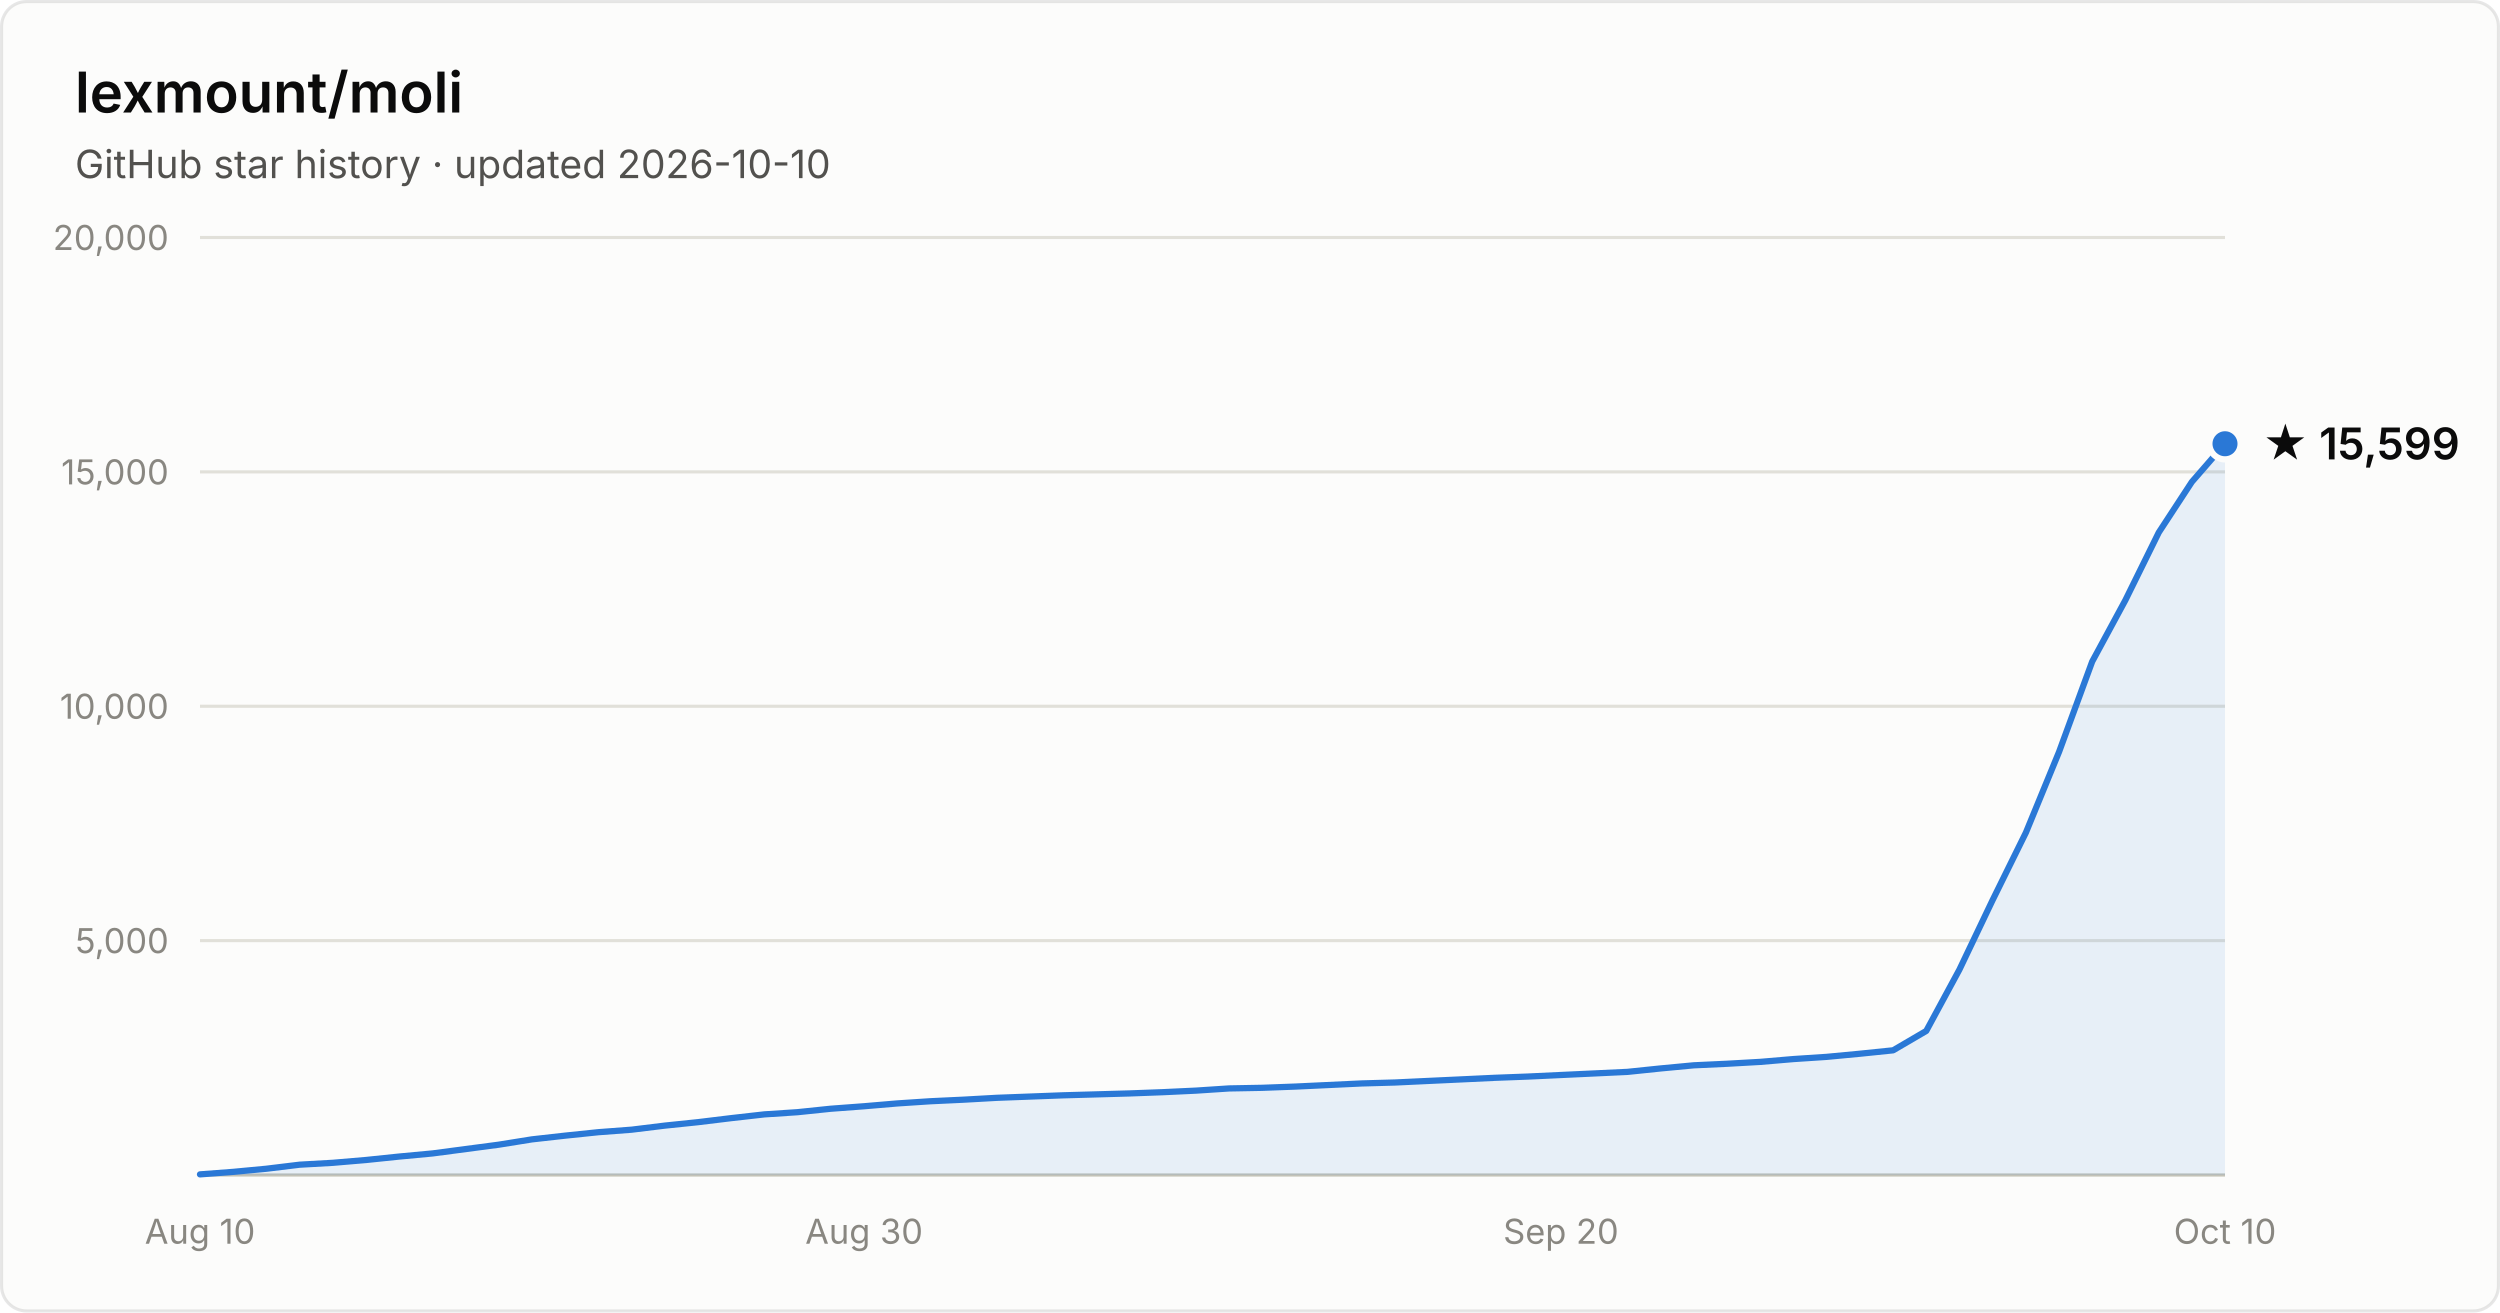
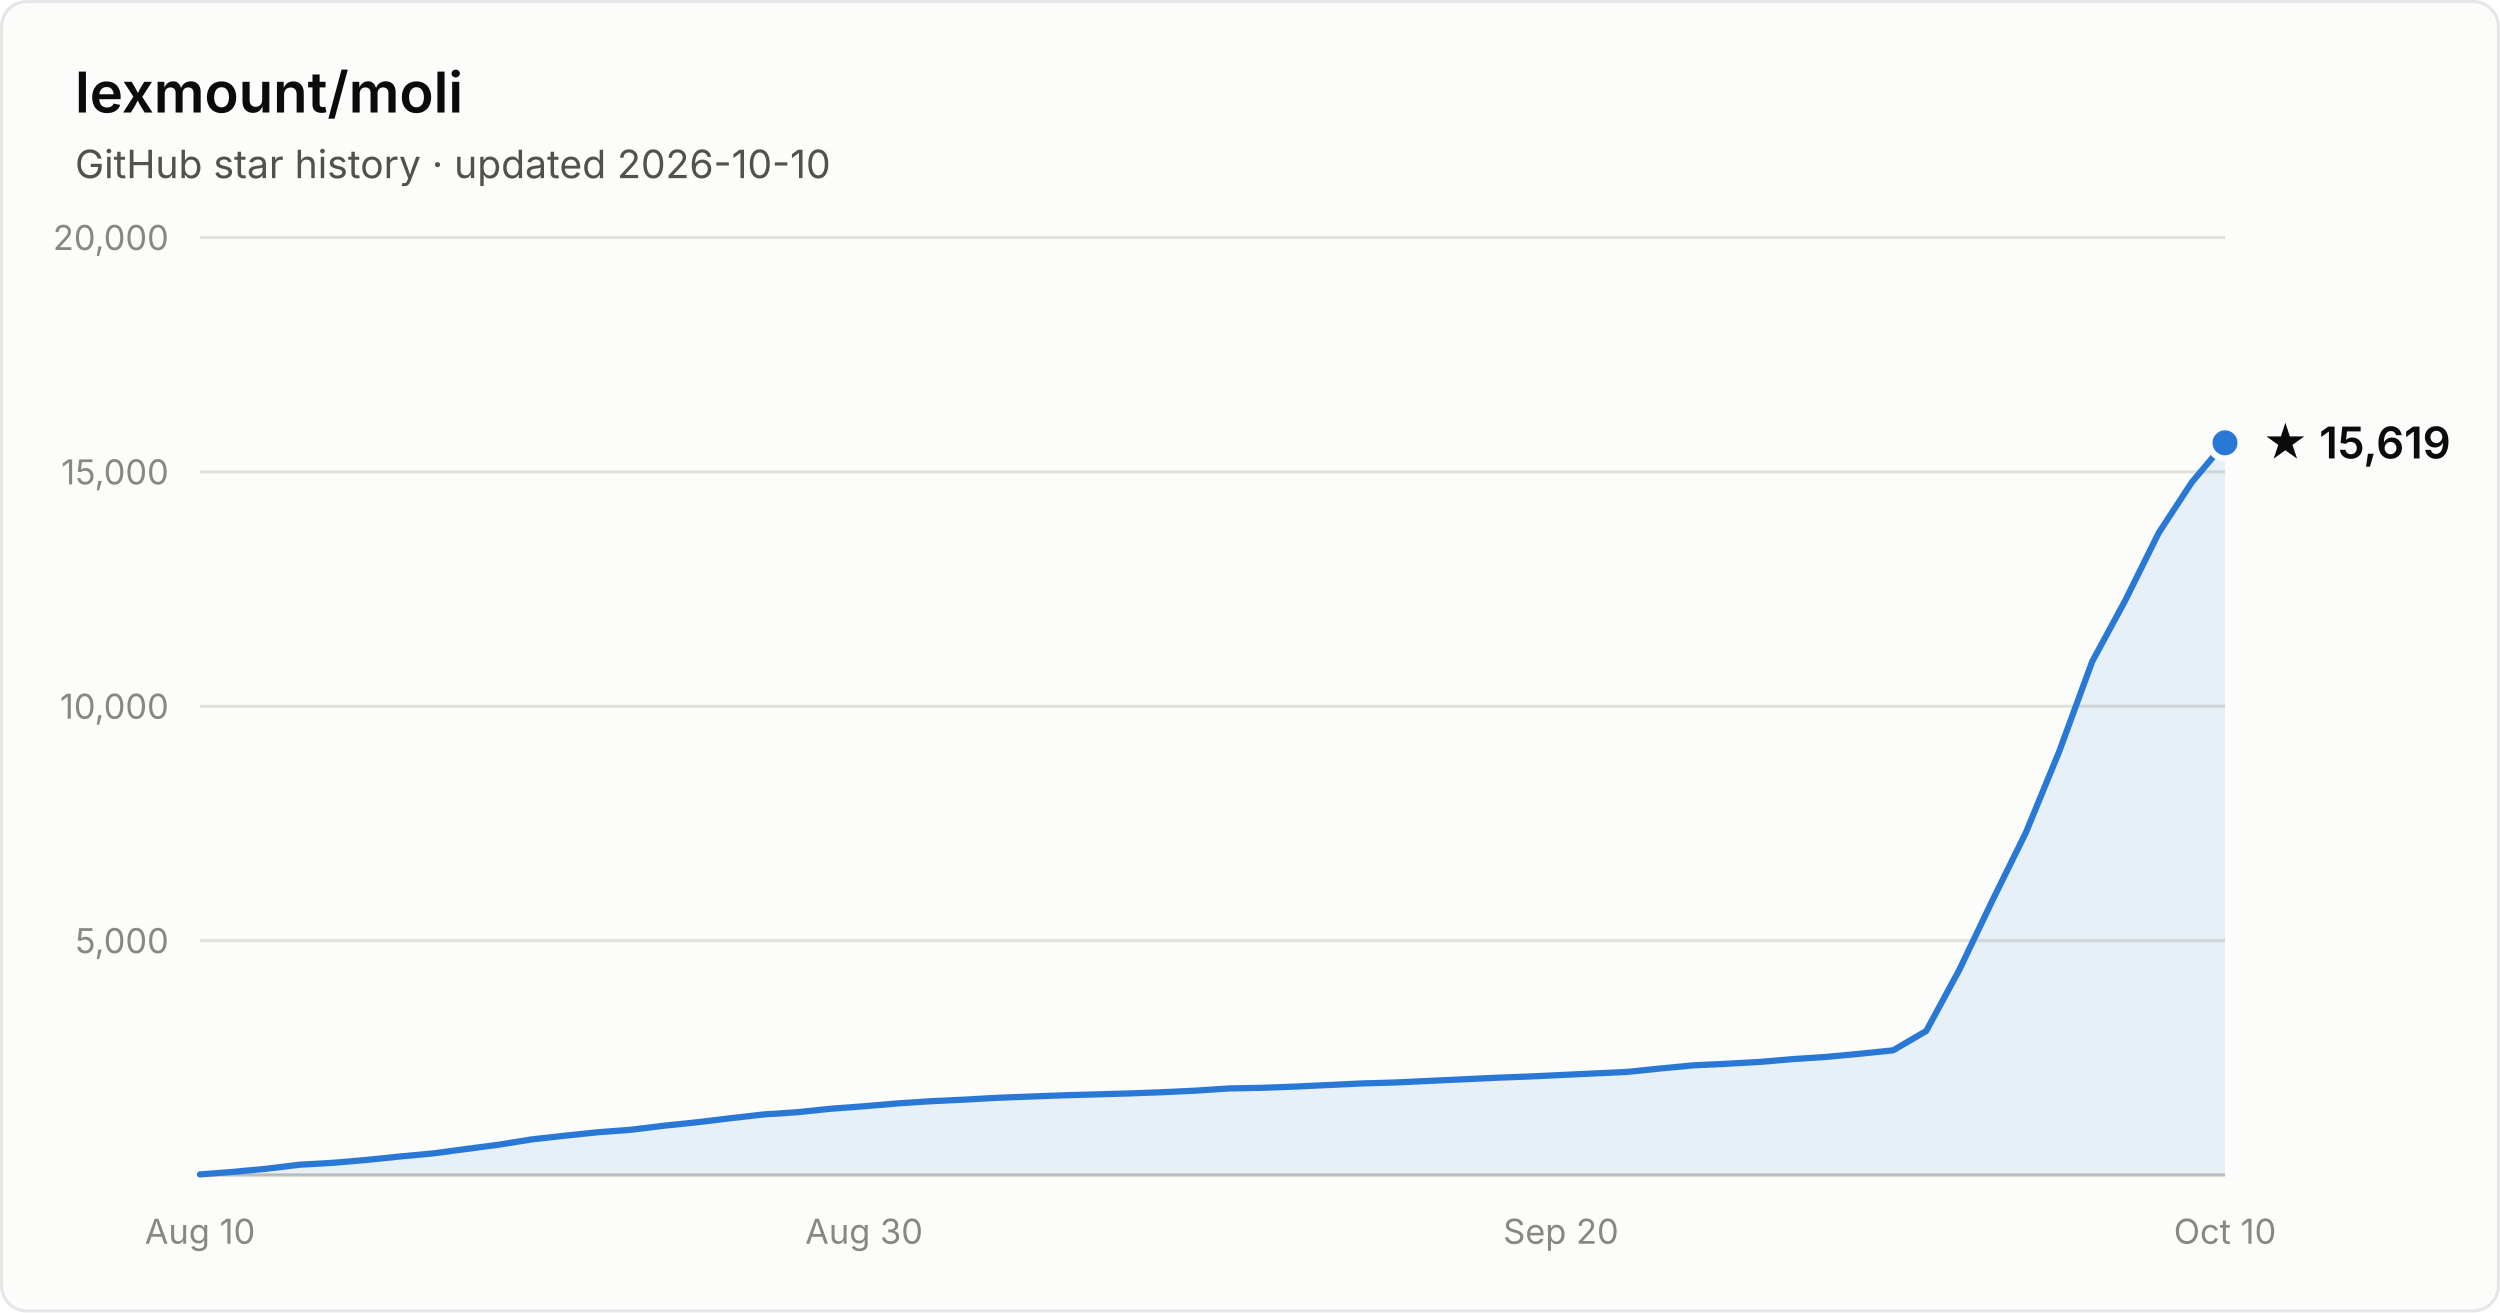
- <svg xmlns="http://www.w3.org/2000/svg" width="800" height="420" viewBox="0 0 800 420" font-family="system-ui, -apple-system, Segoe UI, sans-serif" role="img" aria-label="Star history of lexmount/moli: 15,599 stars as of 2026-10-10">
+ <svg xmlns="http://www.w3.org/2000/svg" width="800" height="420" viewBox="0 0 800 420" font-family="system-ui, -apple-system, Segoe UI, sans-serif" role="img" aria-label="Star history of lexmount/moli: 15,619 stars as of 2026-10-10">
  <rect x="0.5" y="0.5" width="799" height="419" rx="8" fill="#fcfcfb" stroke="rgba(11,11,11,0.10)" />
  <text x="24" y="36" fill="#0b0b0b" font-size="18" font-weight="600">lexmount/moli</text>
  <text x="24" y="57" fill="#52514e" font-size="12.5">GitHub star history · updated 2026-10-10</text>
  <line x1="64" y1="301.0" x2="712" y2="301.0" stroke="#e1e0d9" stroke-width="1" />
  <text x="54" y="305.0" text-anchor="end" fill="#898781" font-size="11" style="font-variant-numeric:tabular-nums">5,000</text>
  <line x1="64" y1="226.0" x2="712" y2="226.0" stroke="#e1e0d9" stroke-width="1" />
  <text x="54" y="230.0" text-anchor="end" fill="#898781" font-size="11" style="font-variant-numeric:tabular-nums">10,000</text>
  <line x1="64" y1="151.0" x2="712" y2="151.0" stroke="#e1e0d9" stroke-width="1" />
  <text x="54" y="155.0" text-anchor="end" fill="#898781" font-size="11" style="font-variant-numeric:tabular-nums">15,000</text>
  <line x1="64" y1="76.0" x2="712" y2="76.0" stroke="#e1e0d9" stroke-width="1" />
  <text x="54" y="80.0" text-anchor="end" fill="#898781" font-size="11" style="font-variant-numeric:tabular-nums">20,000</text>
  <line x1="64" y1="376" x2="712" y2="376" stroke="#c3c2b7" stroke-width="1" />
  <text x="64.0" y="398" text-anchor="middle" fill="#898781" font-size="11" style="font-variant-numeric:tabular-nums">Aug 10</text>
  <text x="276.5" y="398" text-anchor="middle" fill="#898781" font-size="11" style="font-variant-numeric:tabular-nums">Aug 30</text>
  <text x="499.5" y="398" text-anchor="middle" fill="#898781" font-size="11" style="font-variant-numeric:tabular-nums">Sep 20</text>
  <text x="712.0" y="398" text-anchor="middle" fill="#898781" font-size="11" style="font-variant-numeric:tabular-nums">Oct 10</text>
-   <path d="M64.0 375.8 L74.6 375.0 L85.2 374.0 L95.9 372.7 L106.5 372.1 L117.1 371.2 L127.7 370.1 L138.4 369.1 L149.0 367.7 L159.6 366.3 L170.2 364.6 L180.9 363.4 L191.5 362.3 L202.1 361.5 L212.7 360.2 L223.3 359.1 L234.0 357.8 L244.6 356.6 L255.2 355.9 L265.8 354.8 L276.5 354.0 L287.1 353.1 L297.7 352.4 L308.3 351.9 L319.0 351.3 L329.6 350.9 L340.2 350.5 L350.8 350.2 L361.4 349.9 L372.1 349.5 L382.7 349.0 L393.3 348.3 L403.9 348.1 L414.6 347.7 L425.2 347.2 L435.8 346.7 L446.4 346.4 L457.0 345.9 L467.7 345.4 L478.3 344.9 L488.9 344.5 L499.5 344.0 L510.2 343.5 L520.8 343.0 L531.4 341.9 L542.0 340.9 L552.7 340.4 L563.3 339.8 L573.9 338.9 L584.5 338.2 L595.1 337.2 L605.8 336.1 L616.4 329.9 L627.0 310.3 L637.6 288.1 L648.3 266.4 L658.9 240.6 L669.5 211.7 L680.1 192.1 L690.8 170.4 L701.4 154.2 L712.0 142.0 L712.0 376 L64.0 376 Z" fill="#2a78d6" fill-opacity="0.1" />
-   <path d="M64.0 375.8 L74.6 375.0 L85.2 374.0 L95.9 372.7 L106.5 372.1 L117.1 371.2 L127.7 370.1 L138.4 369.1 L149.0 367.7 L159.6 366.3 L170.2 364.6 L180.9 363.4 L191.5 362.3 L202.1 361.5 L212.7 360.2 L223.3 359.1 L234.0 357.8 L244.6 356.6 L255.2 355.9 L265.8 354.8 L276.5 354.0 L287.1 353.1 L297.7 352.4 L308.3 351.9 L319.0 351.3 L329.6 350.9 L340.2 350.5 L350.8 350.2 L361.4 349.9 L372.1 349.5 L382.7 349.0 L393.3 348.3 L403.9 348.1 L414.6 347.7 L425.2 347.2 L435.8 346.7 L446.4 346.4 L457.0 345.9 L467.7 345.4 L478.3 344.9 L488.9 344.5 L499.5 344.0 L510.2 343.5 L520.8 343.0 L531.4 341.9 L542.0 340.9 L552.7 340.4 L563.3 339.8 L573.9 338.9 L584.5 338.2 L595.1 337.2 L605.8 336.1 L616.4 329.9 L627.0 310.3 L637.6 288.1 L648.3 266.4 L658.9 240.6 L669.5 211.7 L680.1 192.1 L690.8 170.4 L701.4 154.2 L712.0 142.0" fill="none" stroke="#2a78d6" stroke-width="2" stroke-linejoin="round" stroke-linecap="round" />
-   <circle cx="712.0" cy="142.0" r="5" fill="#2a78d6" stroke="#fcfcfb" stroke-width="2" />
-   <text x="724.0" y="147.0" fill="#0b0b0b" font-size="14" font-weight="600">★ 15,599</text>
+   <path d="M64.0 375.8 L74.6 375.0 L85.2 374.0 L95.9 372.7 L106.5 372.1 L117.1 371.2 L127.7 370.1 L138.4 369.1 L149.0 367.7 L159.6 366.3 L170.2 364.6 L180.9 363.4 L191.5 362.3 L202.1 361.5 L212.7 360.2 L223.3 359.1 L234.0 357.8 L244.6 356.6 L255.2 355.9 L265.8 354.8 L276.5 354.0 L287.1 353.1 L297.7 352.4 L308.3 351.9 L319.0 351.3 L329.6 350.9 L340.2 350.5 L350.8 350.2 L361.4 349.9 L372.1 349.5 L382.7 349.0 L393.3 348.3 L403.9 348.1 L414.6 347.7 L425.2 347.2 L435.8 346.7 L446.4 346.4 L457.0 345.9 L467.7 345.4 L478.3 344.9 L488.9 344.5 L499.5 344.0 L510.2 343.5 L520.8 343.0 L531.4 341.9 L542.0 340.9 L552.7 340.4 L563.3 339.8 L573.9 338.9 L584.5 338.2 L595.1 337.2 L605.8 336.1 L616.4 329.9 L627.0 310.3 L637.6 288.1 L648.3 266.4 L658.9 240.6 L669.5 211.7 L680.1 192.1 L690.8 170.5 L701.4 154.3 L712.0 141.7 L712.0 376 L64.0 376 Z" fill="#2a78d6" fill-opacity="0.1" />
+   <path d="M64.0 375.8 L74.6 375.0 L85.2 374.0 L95.9 372.7 L106.5 372.1 L117.1 371.2 L127.7 370.1 L138.4 369.1 L149.0 367.7 L159.6 366.3 L170.2 364.6 L180.9 363.4 L191.5 362.3 L202.1 361.5 L212.7 360.2 L223.3 359.1 L234.0 357.8 L244.6 356.6 L255.2 355.9 L265.8 354.8 L276.5 354.0 L287.1 353.1 L297.7 352.4 L308.3 351.9 L319.0 351.3 L329.6 350.9 L340.2 350.5 L350.8 350.2 L361.4 349.9 L372.1 349.5 L382.7 349.0 L393.3 348.3 L403.9 348.1 L414.6 347.7 L425.2 347.2 L435.8 346.7 L446.4 346.4 L457.0 345.9 L467.7 345.4 L478.3 344.9 L488.9 344.5 L499.5 344.0 L510.2 343.5 L520.8 343.0 L531.4 341.9 L542.0 340.9 L552.7 340.4 L563.3 339.8 L573.9 338.9 L584.5 338.2 L595.1 337.2 L605.8 336.1 L616.4 329.9 L627.0 310.3 L637.6 288.1 L648.3 266.4 L658.9 240.6 L669.5 211.7 L680.1 192.1 L690.8 170.5 L701.4 154.3 L712.0 141.7" fill="none" stroke="#2a78d6" stroke-width="2" stroke-linejoin="round" stroke-linecap="round" />
+   <circle cx="712.0" cy="141.7" r="5" fill="#2a78d6" stroke="#fcfcfb" stroke-width="2" />
+   <text x="724.0" y="146.7" fill="#0b0b0b" font-size="14" font-weight="600">★ 15,619</text>
</svg>
